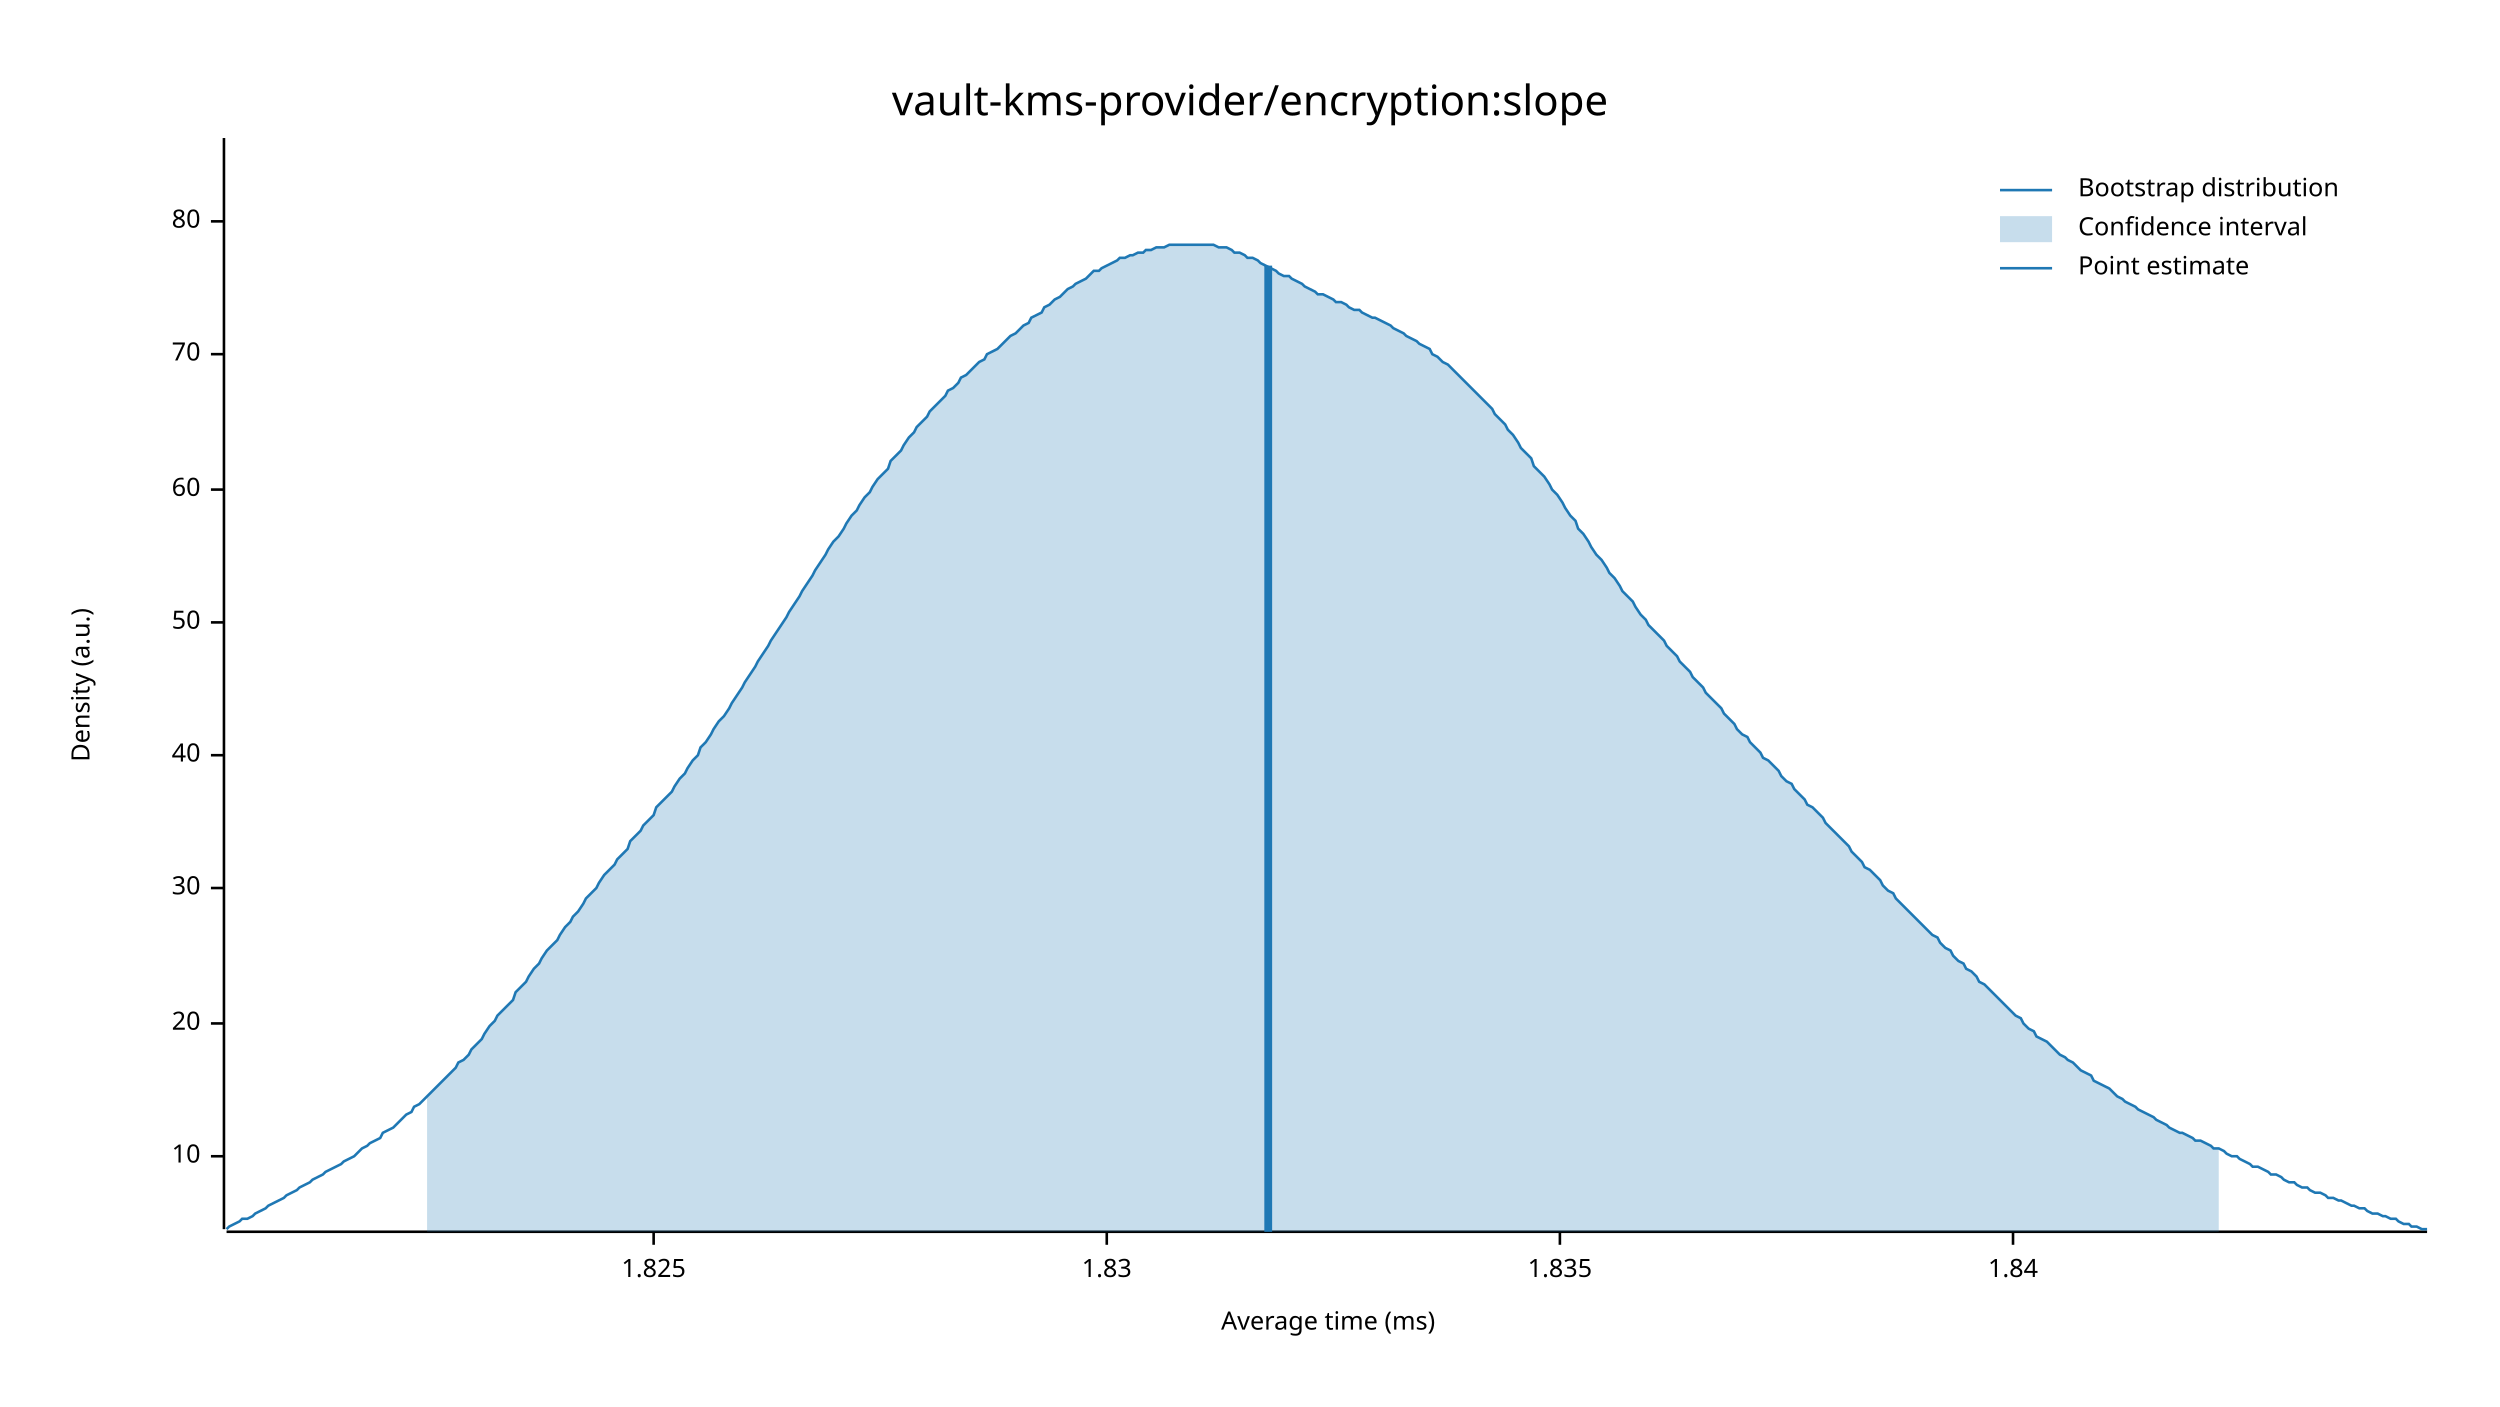
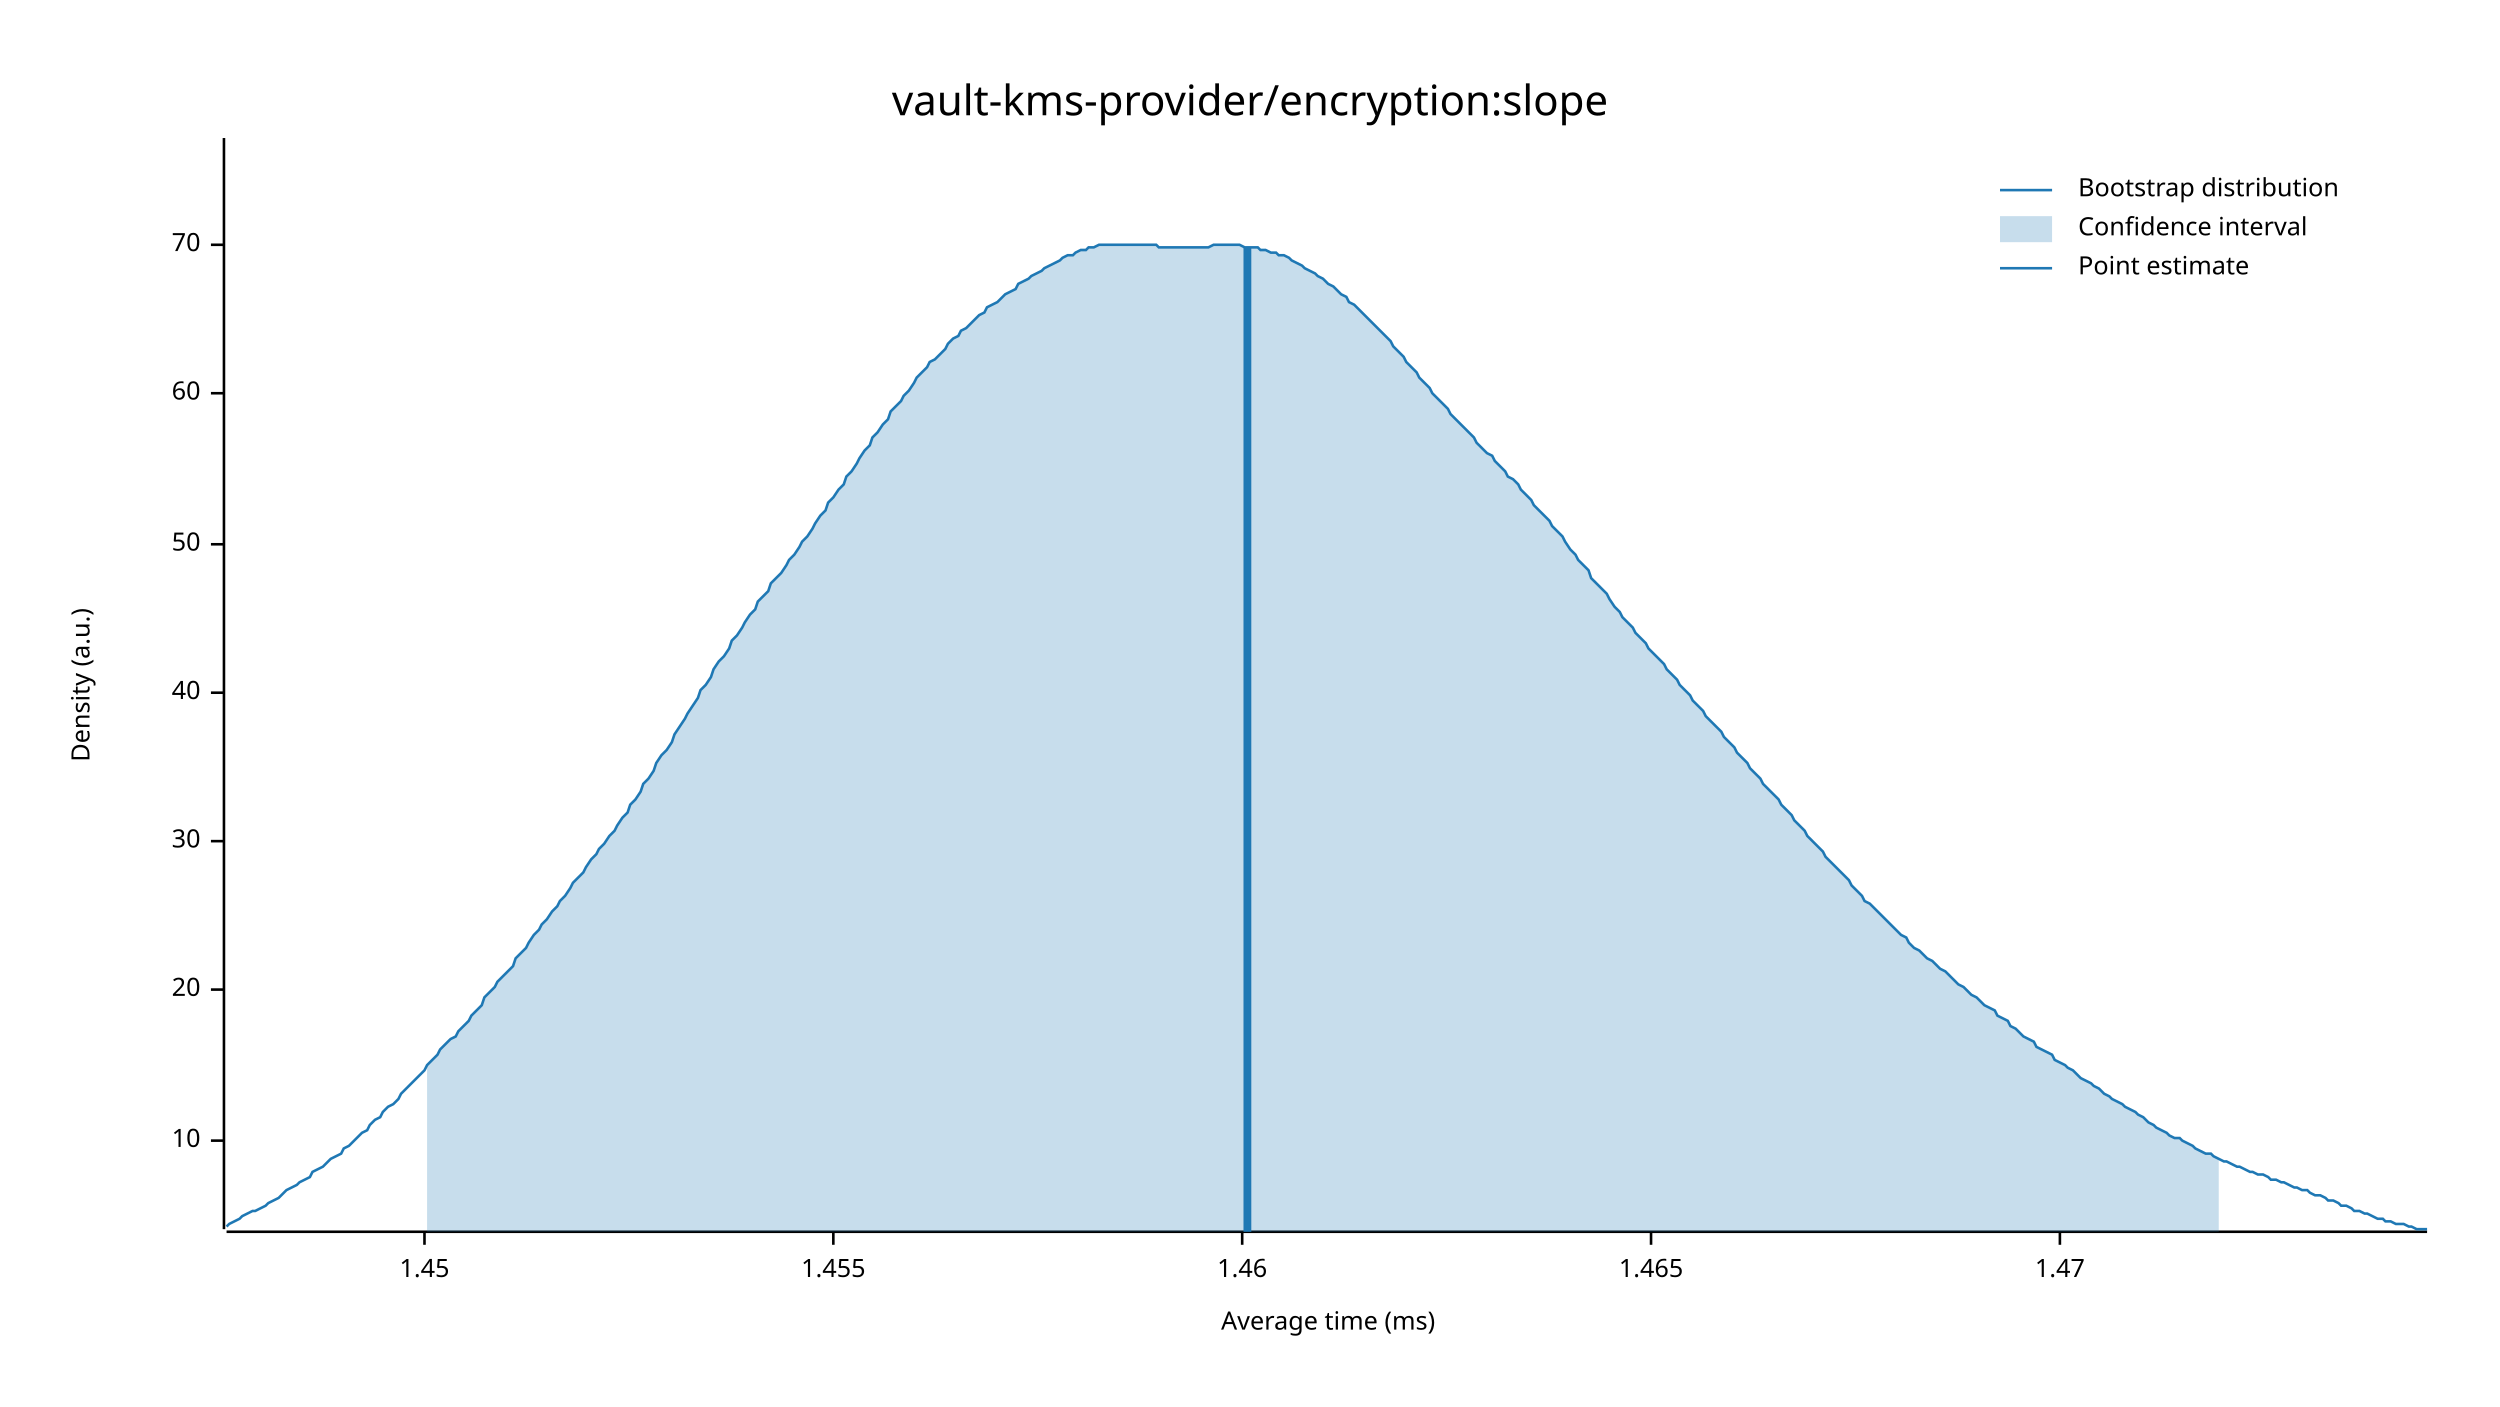
<svg xmlns="http://www.w3.org/2000/svg" width="960" height="540" viewBox="0 0 960 540">
  <text x="480" y="32" dy="0.76em" text-anchor="middle" font-family="sans-serif" font-size="16.129" opacity="1" fill="#000000">
vault-kms-provider/encryption:slope
</text>
  <text x="27" y="263" dy="0.76em" text-anchor="middle" font-family="sans-serif" font-size="9.677" opacity="1" fill="#000000" transform="rotate(270, 27, 263)">
Density (a.u.)
</text>
  <text x="510" y="513" dy="-0.5ex" text-anchor="middle" font-family="sans-serif" font-size="9.677" opacity="1" fill="#000000">
Average time (ms)
</text>
  <polyline fill="none" opacity="1" stroke="#000000" stroke-width="1" points="86,53 86,472 " />
-   <text x="77" y="444" dy="0.5ex" text-anchor="end" font-family="sans-serif" font-size="9.677" opacity="1" fill="#000000">
+   <text x="77" y="438" dy="0.5ex" text-anchor="end" font-family="sans-serif" font-size="9.677" opacity="1" fill="#000000">
10
</text>
-   <polyline fill="none" opacity="1" stroke="#000000" stroke-width="1" points="81,444 86,444 " />
-   <text x="77" y="393" dy="0.5ex" text-anchor="end" font-family="sans-serif" font-size="9.677" opacity="1" fill="#000000">
+   <polyline fill="none" opacity="1" stroke="#000000" stroke-width="1" points="81,438 86,438 " />
+   <text x="77" y="380" dy="0.5ex" text-anchor="end" font-family="sans-serif" font-size="9.677" opacity="1" fill="#000000">
20
</text>
-   <polyline fill="none" opacity="1" stroke="#000000" stroke-width="1" points="81,393 86,393 " />
-   <text x="77" y="341" dy="0.5ex" text-anchor="end" font-family="sans-serif" font-size="9.677" opacity="1" fill="#000000">
+   <polyline fill="none" opacity="1" stroke="#000000" stroke-width="1" points="81,380 86,380 " />
+   <text x="77" y="323" dy="0.5ex" text-anchor="end" font-family="sans-serif" font-size="9.677" opacity="1" fill="#000000">
30
</text>
-   <polyline fill="none" opacity="1" stroke="#000000" stroke-width="1" points="81,341 86,341 " />
-   <text x="77" y="290" dy="0.5ex" text-anchor="end" font-family="sans-serif" font-size="9.677" opacity="1" fill="#000000">
+   <polyline fill="none" opacity="1" stroke="#000000" stroke-width="1" points="81,323 86,323 " />
+   <text x="77" y="266" dy="0.5ex" text-anchor="end" font-family="sans-serif" font-size="9.677" opacity="1" fill="#000000">
40
</text>
-   <polyline fill="none" opacity="1" stroke="#000000" stroke-width="1" points="81,290 86,290 " />
-   <text x="77" y="239" dy="0.5ex" text-anchor="end" font-family="sans-serif" font-size="9.677" opacity="1" fill="#000000">
+   <polyline fill="none" opacity="1" stroke="#000000" stroke-width="1" points="81,266 86,266 " />
+   <text x="77" y="209" dy="0.5ex" text-anchor="end" font-family="sans-serif" font-size="9.677" opacity="1" fill="#000000">
50
</text>
-   <polyline fill="none" opacity="1" stroke="#000000" stroke-width="1" points="81,239 86,239 " />
-   <text x="77" y="188" dy="0.5ex" text-anchor="end" font-family="sans-serif" font-size="9.677" opacity="1" fill="#000000">
+   <polyline fill="none" opacity="1" stroke="#000000" stroke-width="1" points="81,209 86,209 " />
+   <text x="77" y="151" dy="0.5ex" text-anchor="end" font-family="sans-serif" font-size="9.677" opacity="1" fill="#000000">
60
</text>
-   <polyline fill="none" opacity="1" stroke="#000000" stroke-width="1" points="81,188 86,188 " />
-   <text x="77" y="136" dy="0.5ex" text-anchor="end" font-family="sans-serif" font-size="9.677" opacity="1" fill="#000000">
+   <polyline fill="none" opacity="1" stroke="#000000" stroke-width="1" points="81,151 86,151 " />
+   <text x="77" y="94" dy="0.5ex" text-anchor="end" font-family="sans-serif" font-size="9.677" opacity="1" fill="#000000">
70
</text>
-   <polyline fill="none" opacity="1" stroke="#000000" stroke-width="1" points="81,136 86,136 " />
-   <text x="77" y="85" dy="0.5ex" text-anchor="end" font-family="sans-serif" font-size="9.677" opacity="1" fill="#000000">
- 80
+   <polyline fill="none" opacity="1" stroke="#000000" stroke-width="1" points="81,94 86,94 " />
+   <polyline fill="none" opacity="1" stroke="#000000" stroke-width="1" points="87,473 932,473 " />
+   <text x="163" y="483" dy="0.76em" text-anchor="middle" font-family="sans-serif" font-size="9.677" opacity="1" fill="#000000">
+ 1.45
</text>
-   <polyline fill="none" opacity="1" stroke="#000000" stroke-width="1" points="81,85 86,85 " />
-   <polyline fill="none" opacity="1" stroke="#000000" stroke-width="1" points="87,473 932,473 " />
-   <text x="251" y="483" dy="0.76em" text-anchor="middle" font-family="sans-serif" font-size="9.677" opacity="1" fill="#000000">
- 1.825
+   <polyline fill="none" opacity="1" stroke="#000000" stroke-width="1" points="163,473 163,478 " />
+   <text x="320" y="483" dy="0.76em" text-anchor="middle" font-family="sans-serif" font-size="9.677" opacity="1" fill="#000000">
+ 1.455
</text>
-   <polyline fill="none" opacity="1" stroke="#000000" stroke-width="1" points="251,473 251,478 " />
-   <text x="425" y="483" dy="0.76em" text-anchor="middle" font-family="sans-serif" font-size="9.677" opacity="1" fill="#000000">
- 1.83
+   <polyline fill="none" opacity="1" stroke="#000000" stroke-width="1" points="320,473 320,478 " />
+   <text x="477" y="483" dy="0.76em" text-anchor="middle" font-family="sans-serif" font-size="9.677" opacity="1" fill="#000000">
+ 1.46
</text>
-   <polyline fill="none" opacity="1" stroke="#000000" stroke-width="1" points="425,473 425,478 " />
-   <text x="599" y="483" dy="0.76em" text-anchor="middle" font-family="sans-serif" font-size="9.677" opacity="1" fill="#000000">
- 1.835
+   <polyline fill="none" opacity="1" stroke="#000000" stroke-width="1" points="477,473 477,478 " />
+   <text x="634" y="483" dy="0.76em" text-anchor="middle" font-family="sans-serif" font-size="9.677" opacity="1" fill="#000000">
+ 1.465
</text>
-   <polyline fill="none" opacity="1" stroke="#000000" stroke-width="1" points="599,473 599,478 " />
-   <text x="773" y="483" dy="0.76em" text-anchor="middle" font-family="sans-serif" font-size="9.677" opacity="1" fill="#000000">
- 1.84
+   <polyline fill="none" opacity="1" stroke="#000000" stroke-width="1" points="634,473 634,478 " />
+   <text x="791" y="483" dy="0.76em" text-anchor="middle" font-family="sans-serif" font-size="9.677" opacity="1" fill="#000000">
+ 1.47
</text>
-   <polyline fill="none" opacity="1" stroke="#000000" stroke-width="1" points="773,473 773,478 " />
-   <polyline fill="none" opacity="1" stroke="#1F78B4" stroke-width="1" points="87,472 88,471 90,470 92,469 93,468 95,468 97,467 98,466 100,465 102,464 103,463 105,462 107,461 109,460 110,459 112,458 114,457 115,456 117,455 119,454 120,453 122,452 124,451 125,450 127,449 129,448 131,447 132,446 134,445 136,444 137,443 139,441 141,440 142,439 144,438 146,437 147,435 149,434 151,433 153,431 154,430 156,428 158,427 159,425 161,424 163,422 164,421 166,419 168,417 169,416 171,414 173,412 175,410 176,408 178,407 180,405 181,403 183,401 185,399 186,397 188,394 190,392 191,390 193,388 195,386 197,384 198,381 200,379 202,377 203,375 205,372 207,370 208,368 210,365 212,363 214,361 215,359 217,356 219,354 220,352 222,350 224,347 225,345 227,343 229,341 230,339 232,336 234,334 236,332 237,330 239,328 241,326 242,323 244,321 246,319 247,317 249,315 251,313 252,310 254,308 256,306 258,304 259,302 261,299 263,297 264,295 266,292 268,290 269,287 271,285 273,282 274,280 276,277 278,275 280,272 281,270 283,267 285,264 286,262 288,259 290,256 291,254 293,251 295,248 296,246 298,243 300,240 302,237 303,235 305,232 307,229 308,227 310,224 312,221 313,219 315,216 317,213 318,211 320,208 322,206 324,203 325,201 327,198 329,196 330,194 332,191 334,189 335,187 337,184 339,182 341,180 342,177 344,175 346,173 347,171 349,168 351,166 352,164 354,162 356,160 357,158 359,156 361,154 363,152 364,150 366,149 368,147 369,145 371,144 373,142 374,141 376,139 378,138 379,136 381,135 383,134 385,132 386,131 388,129 390,128 391,127 393,125 395,124 396,122 398,121 400,120 401,118 403,117 405,115 407,114 408,113 410,111 412,110 413,109 415,108 417,107 418,106 420,104 422,104 423,103 425,102 427,101 429,100 430,99 432,99 434,98 435,98 437,97 439,97 440,96 442,96 444,95 445,95 447,95 449,94 451,94 452,94 454,94 456,94 457,94 459,94 461,94 462,94 464,94 466,94 468,95 469,95 471,95 473,96 474,97 476,97 478,98 479,99 481,99 483,100 484,101 486,102 488,103 490,104 491,105 493,106 495,106 496,107 498,108 500,109 501,110 503,111 505,112 506,113 508,113 510,114 512,115 513,116 515,116 517,117 518,118 520,119 522,119 523,120 525,121 527,122 528,122 530,123 532,124 534,125 535,126 537,127 539,128 540,129 542,130 544,131 545,132 547,133 549,134 550,136 552,137 554,139 556,140 557,141 559,143 561,145 562,146 564,148 566,150 567,151 569,153 571,155 573,157 574,159 576,161 578,163 579,165 581,167 583,170 584,172 586,174 588,176 589,179 591,181 593,183 595,186 596,188 598,190 600,193 601,195 603,198 605,200 606,203 608,205 610,208 611,210 613,213 615,215 617,218 618,220 620,222 622,225 623,227 625,229 627,231 628,233 630,236 632,238 633,240 635,242 637,244 639,246 640,248 642,250 644,252 645,254 647,256 649,258 650,260 652,262 654,264 655,266 657,268 659,270 661,272 662,274 664,276 666,278 667,280 669,282 671,283 672,285 674,287 676,289 677,291 679,292 681,294 683,296 684,298 686,300 688,301 689,303 691,305 693,307 694,309 696,310 698,312 700,314 701,316 703,318 705,320 706,321 708,323 710,325 711,327 713,329 715,331 716,333 718,334 720,336 722,338 723,340 725,342 727,343 728,345 730,347 732,349 733,350 735,352 737,354 738,355 740,357 742,359 744,360 745,362 747,364 749,365 750,367 752,369 754,370 755,372 757,373 759,375 760,377 762,378 764,380 766,382 767,383 769,385 771,387 772,388 774,390 776,391 777,393 779,395 781,396 782,398 784,399 786,400 788,402 789,403 791,405 793,406 794,407 796,408 798,410 799,411 801,412 803,413 804,415 806,416 808,417 810,418 811,419 813,421 815,422 816,423 818,424 820,425 821,426 823,427 825,428 827,429 828,430 830,431 832,432 833,433 835,434 837,435 838,435 840,436 842,437 843,438 845,438 847,439 849,440 850,441 852,441 854,442 855,443 857,444 859,444 860,445 862,446 864,447 865,448 867,448 869,449 871,450 872,451 874,451 876,452 877,453 879,454 881,454 882,455 884,456 886,456 887,457 889,458 891,458 893,459 894,460 896,460 898,461 899,461 901,462 903,463 904,463 906,464 908,464 909,465 911,466 913,466 915,467 916,467 918,468 920,468 921,469 923,470 925,470 926,471 928,471 930,472 932,472 " />
-   <polygon opacity="0.25" fill="#1F78B4" points="164,421 166,419 168,417 169,416 171,414 173,412 175,410 176,408 178,407 180,405 181,403 183,401 185,399 186,397 188,394 190,392 191,390 193,388 195,386 197,384 198,381 200,379 202,377 203,375 205,372 207,370 208,368 210,365 212,363 214,361 215,359 217,356 219,354 220,352 222,350 224,347 225,345 227,343 229,341 230,339 232,336 234,334 236,332 237,330 239,328 241,326 242,323 244,321 246,319 247,317 249,315 251,313 252,310 254,308 256,306 258,304 259,302 261,299 263,297 264,295 266,292 268,290 269,287 271,285 273,282 274,280 276,277 278,275 280,272 281,270 283,267 285,264 286,262 288,259 290,256 291,254 293,251 295,248 296,246 298,243 300,240 302,237 303,235 305,232 307,229 308,227 310,224 312,221 313,219 315,216 317,213 318,211 320,208 322,206 324,203 325,201 327,198 329,196 330,194 332,191 334,189 335,187 337,184 339,182 341,180 342,177 344,175 346,173 347,171 349,168 351,166 352,164 354,162 356,160 357,158 359,156 361,154 363,152 364,150 366,149 368,147 369,145 371,144 373,142 374,141 376,139 378,138 379,136 381,135 383,134 385,132 386,131 388,129 390,128 391,127 393,125 395,124 396,122 398,121 400,120 401,118 403,117 405,115 407,114 408,113 410,111 412,110 413,109 415,108 417,107 418,106 420,104 422,104 423,103 425,102 427,101 429,100 430,99 432,99 434,98 435,98 437,97 439,97 440,96 442,96 444,95 445,95 447,95 449,94 451,94 452,94 454,94 456,94 457,94 459,94 461,94 462,94 464,94 466,94 468,95 469,95 471,95 473,96 474,97 476,97 478,98 479,99 481,99 483,100 484,101 486,102 488,103 490,104 491,105 493,106 495,106 496,107 498,108 500,109 501,110 503,111 505,112 506,113 508,113 510,114 512,115 513,116 515,116 517,117 518,118 520,119 522,119 523,120 525,121 527,122 528,122 530,123 532,124 534,125 535,126 537,127 539,128 540,129 542,130 544,131 545,132 547,133 549,134 550,136 552,137 554,139 556,140 557,141 559,143 561,145 562,146 564,148 566,150 567,151 569,153 571,155 573,157 574,159 576,161 578,163 579,165 581,167 583,170 584,172 586,174 588,176 589,179 591,181 593,183 595,186 596,188 598,190 600,193 601,195 603,198 605,200 606,203 608,205 610,208 611,210 613,213 615,215 617,218 618,220 620,222 622,225 623,227 625,229 627,231 628,233 630,236 632,238 633,240 635,242 637,244 639,246 640,248 642,250 644,252 645,254 647,256 649,258 650,260 652,262 654,264 655,266 657,268 659,270 661,272 662,274 664,276 666,278 667,280 669,282 671,283 672,285 674,287 676,289 677,291 679,292 681,294 683,296 684,298 686,300 688,301 689,303 691,305 693,307 694,309 696,310 698,312 700,314 701,316 703,318 705,320 706,321 708,323 710,325 711,327 713,329 715,331 716,333 718,334 720,336 722,338 723,340 725,342 727,343 728,345 730,347 732,349 733,350 735,352 737,354 738,355 740,357 742,359 744,360 745,362 747,364 749,365 750,367 752,369 754,370 755,372 757,373 759,375 760,377 762,378 764,380 766,382 767,383 769,385 771,387 772,388 774,390 776,391 777,393 779,395 781,396 782,398 784,399 786,400 788,402 789,403 791,405 793,406 794,407 796,408 798,410 799,411 801,412 803,413 804,415 806,416 808,417 810,418 811,419 813,421 815,422 816,423 818,424 820,425 821,426 823,427 825,428 827,429 828,430 830,431 832,432 833,433 835,434 837,435 838,435 840,436 842,437 843,438 845,438 847,439 849,440 850,441 852,441 852,473 164,473 " />
-   <polyline fill="none" opacity="1" stroke="#1F78B4" stroke-width="3" points="487,473 487,102 " />
+   <polyline fill="none" opacity="1" stroke="#000000" stroke-width="1" points="791,473 791,478 " />
+   <polyline fill="none" opacity="1" stroke="#1F78B4" stroke-width="1" points="87,471 88,470 90,469 92,468 93,467 95,466 97,465 98,465 100,464 102,463 103,462 105,461 107,460 109,458 110,457 112,456 114,455 115,454 117,453 119,452 120,450 122,449 124,448 125,447 127,445 129,444 131,443 132,441 134,440 136,438 137,437 139,435 141,434 142,432 144,430 146,429 147,427 149,425 151,424 153,422 154,420 156,418 158,416 159,415 161,413 163,411 164,409 166,407 168,405 169,403 171,401 173,399 175,398 176,396 178,394 180,392 181,390 183,388 185,386 186,383 188,381 190,379 191,377 193,375 195,373 197,371 198,368 200,366 202,364 203,362 205,359 207,357 208,355 210,353 212,350 214,348 215,346 217,344 219,341 220,339 222,337 224,335 225,333 227,330 229,328 230,326 232,324 234,321 236,319 237,317 239,314 241,312 242,309 244,307 246,304 247,301 249,299 251,296 252,293 254,290 256,288 258,285 259,282 261,279 263,276 264,274 266,271 268,268 269,265 271,263 273,260 274,257 276,254 278,252 280,249 281,246 283,244 285,241 286,239 288,236 290,234 291,231 293,229 295,227 296,224 298,222 300,220 302,217 303,215 305,213 307,210 308,208 310,206 312,203 313,201 315,198 317,196 318,193 320,191 322,188 324,186 325,183 327,181 329,178 330,176 332,173 334,171 335,168 337,166 339,163 341,161 342,158 344,156 346,154 347,152 349,150 351,147 352,145 354,143 356,141 357,139 359,138 361,136 363,134 364,132 366,130 368,129 369,127 371,126 373,124 374,123 376,121 378,120 379,118 381,117 383,116 385,114 386,113 388,112 390,111 391,109 393,108 395,107 396,106 398,105 400,104 401,103 403,102 405,101 407,100 408,99 410,98 412,98 413,97 415,96 417,96 418,95 420,95 422,94 423,94 425,94 427,94 429,94 430,94 432,94 434,94 435,94 437,94 439,94 440,94 442,94 444,94 445,95 447,95 449,95 451,95 452,95 454,95 456,95 457,95 459,95 461,95 462,95 464,95 466,94 468,94 469,94 471,94 473,94 474,94 476,94 478,95 479,95 481,95 483,95 484,96 486,96 488,97 490,97 491,98 493,98 495,99 496,100 498,101 500,102 501,103 503,104 505,105 506,106 508,107 510,109 512,110 513,111 515,113 517,114 518,116 520,117 522,119 523,120 525,122 527,124 528,125 530,127 532,129 534,131 535,133 537,135 539,137 540,139 542,141 544,143 545,145 547,147 549,149 550,151 552,153 554,155 556,157 557,159 559,161 561,163 562,164 564,166 566,168 567,170 569,172 571,174 573,175 574,177 576,179 578,181 579,183 581,184 583,186 584,188 586,190 588,192 589,194 591,196 593,198 595,200 596,202 598,204 600,206 601,208 603,211 605,213 606,215 608,217 610,219 611,222 613,224 615,226 617,228 618,230 620,233 622,235 623,237 625,239 627,241 628,243 630,245 632,247 633,249 635,251 637,253 639,255 640,257 642,259 644,261 645,263 647,265 649,267 650,269 652,271 654,273 655,275 657,277 659,279 661,281 662,283 664,285 666,287 667,289 669,291 671,293 672,295 674,297 676,299 677,301 679,303 681,305 683,307 684,309 686,311 688,313 689,315 691,317 693,319 694,321 696,323 698,325 700,327 701,329 703,331 705,333 706,334 708,336 710,338 711,340 713,342 715,344 716,346 718,347 720,349 722,351 723,352 725,354 727,356 728,357 730,359 732,360 733,362 735,364 737,365 738,366 740,368 742,369 744,371 745,372 747,373 749,375 750,376 752,378 754,379 755,380 757,382 759,383 760,384 762,386 764,387 766,388 767,390 769,391 771,392 772,394 774,395 776,397 777,398 779,399 781,400 782,402 784,403 786,404 788,405 789,407 791,408 793,409 794,410 796,411 798,413 799,414 801,415 803,416 804,417 806,418 808,420 810,421 811,422 813,423 815,424 816,425 818,426 820,427 821,428 823,429 825,431 827,432 828,433 830,434 832,435 833,436 835,437 837,437 838,438 840,439 842,440 843,441 845,442 847,443 849,443 850,444 852,445 854,446 855,446 857,447 859,448 860,448 862,449 864,450 865,450 867,451 869,451 871,452 872,453 874,453 876,454 877,454 879,455 881,456 882,456 884,457 886,457 887,458 889,459 891,459 893,460 894,461 896,461 898,462 899,463 901,463 903,464 904,465 906,465 908,466 909,466 911,467 913,468 915,468 916,469 918,469 920,470 921,470 923,470 925,471 926,471 928,472 930,472 932,472 " />
+   <polygon opacity="0.25" fill="#1F78B4" points="164,409 166,407 168,405 169,403 171,401 173,399 175,398 176,396 178,394 180,392 181,390 183,388 185,386 186,383 188,381 190,379 191,377 193,375 195,373 197,371 198,368 200,366 202,364 203,362 205,359 207,357 208,355 210,353 212,350 214,348 215,346 217,344 219,341 220,339 222,337 224,335 225,333 227,330 229,328 230,326 232,324 234,321 236,319 237,317 239,314 241,312 242,309 244,307 246,304 247,301 249,299 251,296 252,293 254,290 256,288 258,285 259,282 261,279 263,276 264,274 266,271 268,268 269,265 271,263 273,260 274,257 276,254 278,252 280,249 281,246 283,244 285,241 286,239 288,236 290,234 291,231 293,229 295,227 296,224 298,222 300,220 302,217 303,215 305,213 307,210 308,208 310,206 312,203 313,201 315,198 317,196 318,193 320,191 322,188 324,186 325,183 327,181 329,178 330,176 332,173 334,171 335,168 337,166 339,163 341,161 342,158 344,156 346,154 347,152 349,150 351,147 352,145 354,143 356,141 357,139 359,138 361,136 363,134 364,132 366,130 368,129 369,127 371,126 373,124 374,123 376,121 378,120 379,118 381,117 383,116 385,114 386,113 388,112 390,111 391,109 393,108 395,107 396,106 398,105 400,104 401,103 403,102 405,101 407,100 408,99 410,98 412,98 413,97 415,96 417,96 418,95 420,95 422,94 423,94 425,94 427,94 429,94 430,94 432,94 434,94 435,94 437,94 439,94 440,94 442,94 444,94 445,95 447,95 449,95 451,95 452,95 454,95 456,95 457,95 459,95 461,95 462,95 464,95 466,94 468,94 469,94 471,94 473,94 474,94 476,94 478,95 479,95 481,95 483,95 484,96 486,96 488,97 490,97 491,98 493,98 495,99 496,100 498,101 500,102 501,103 503,104 505,105 506,106 508,107 510,109 512,110 513,111 515,113 517,114 518,116 520,117 522,119 523,120 525,122 527,124 528,125 530,127 532,129 534,131 535,133 537,135 539,137 540,139 542,141 544,143 545,145 547,147 549,149 550,151 552,153 554,155 556,157 557,159 559,161 561,163 562,164 564,166 566,168 567,170 569,172 571,174 573,175 574,177 576,179 578,181 579,183 581,184 583,186 584,188 586,190 588,192 589,194 591,196 593,198 595,200 596,202 598,204 600,206 601,208 603,211 605,213 606,215 608,217 610,219 611,222 613,224 615,226 617,228 618,230 620,233 622,235 623,237 625,239 627,241 628,243 630,245 632,247 633,249 635,251 637,253 639,255 640,257 642,259 644,261 645,263 647,265 649,267 650,269 652,271 654,273 655,275 657,277 659,279 661,281 662,283 664,285 666,287 667,289 669,291 671,293 672,295 674,297 676,299 677,301 679,303 681,305 683,307 684,309 686,311 688,313 689,315 691,317 693,319 694,321 696,323 698,325 700,327 701,329 703,331 705,333 706,334 708,336 710,338 711,340 713,342 715,344 716,346 718,347 720,349 722,351 723,352 725,354 727,356 728,357 730,359 732,360 733,362 735,364 737,365 738,366 740,368 742,369 744,371 745,372 747,373 749,375 750,376 752,378 754,379 755,380 757,382 759,383 760,384 762,386 764,387 766,388 767,390 769,391 771,392 772,394 774,395 776,397 777,398 779,399 781,400 782,402 784,403 786,404 788,405 789,407 791,408 793,409 794,410 796,411 798,413 799,414 801,415 803,416 804,417 806,418 808,420 810,421 811,422 813,423 815,424 816,425 818,426 820,427 821,428 823,429 825,431 827,432 828,433 830,434 832,435 833,436 835,437 837,437 838,438 840,439 842,440 843,441 845,442 847,443 849,443 850,444 852,445 852,473 164,473 " />
+   <polyline fill="none" opacity="1" stroke="#1F78B4" stroke-width="3" points="479,473 479,95 " />
  <text x="798" y="68" dy="0.76em" text-anchor="start" font-family="sans-serif" font-size="9.677" opacity="1" fill="#000000">
Bootstrap distribution
</text>
  <text x="798" y="83" dy="0.76em" text-anchor="start" font-family="sans-serif" font-size="9.677" opacity="1" fill="#000000">
Confidence interval
</text>
  <text x="798" y="98" dy="0.76em" text-anchor="start" font-family="sans-serif" font-size="9.677" opacity="1" fill="#000000">
Point estimate
</text>
  <polyline fill="none" opacity="1" stroke="#1F78B4" stroke-width="1" points="768,73 788,73 " />
  <rect x="768" y="83" width="20" height="10" opacity="0.25" fill="#1F78B4" stroke="none" />
  <polyline fill="none" opacity="1" stroke="#1F78B4" stroke-width="1" points="768,103 788,103 " />
</svg>
